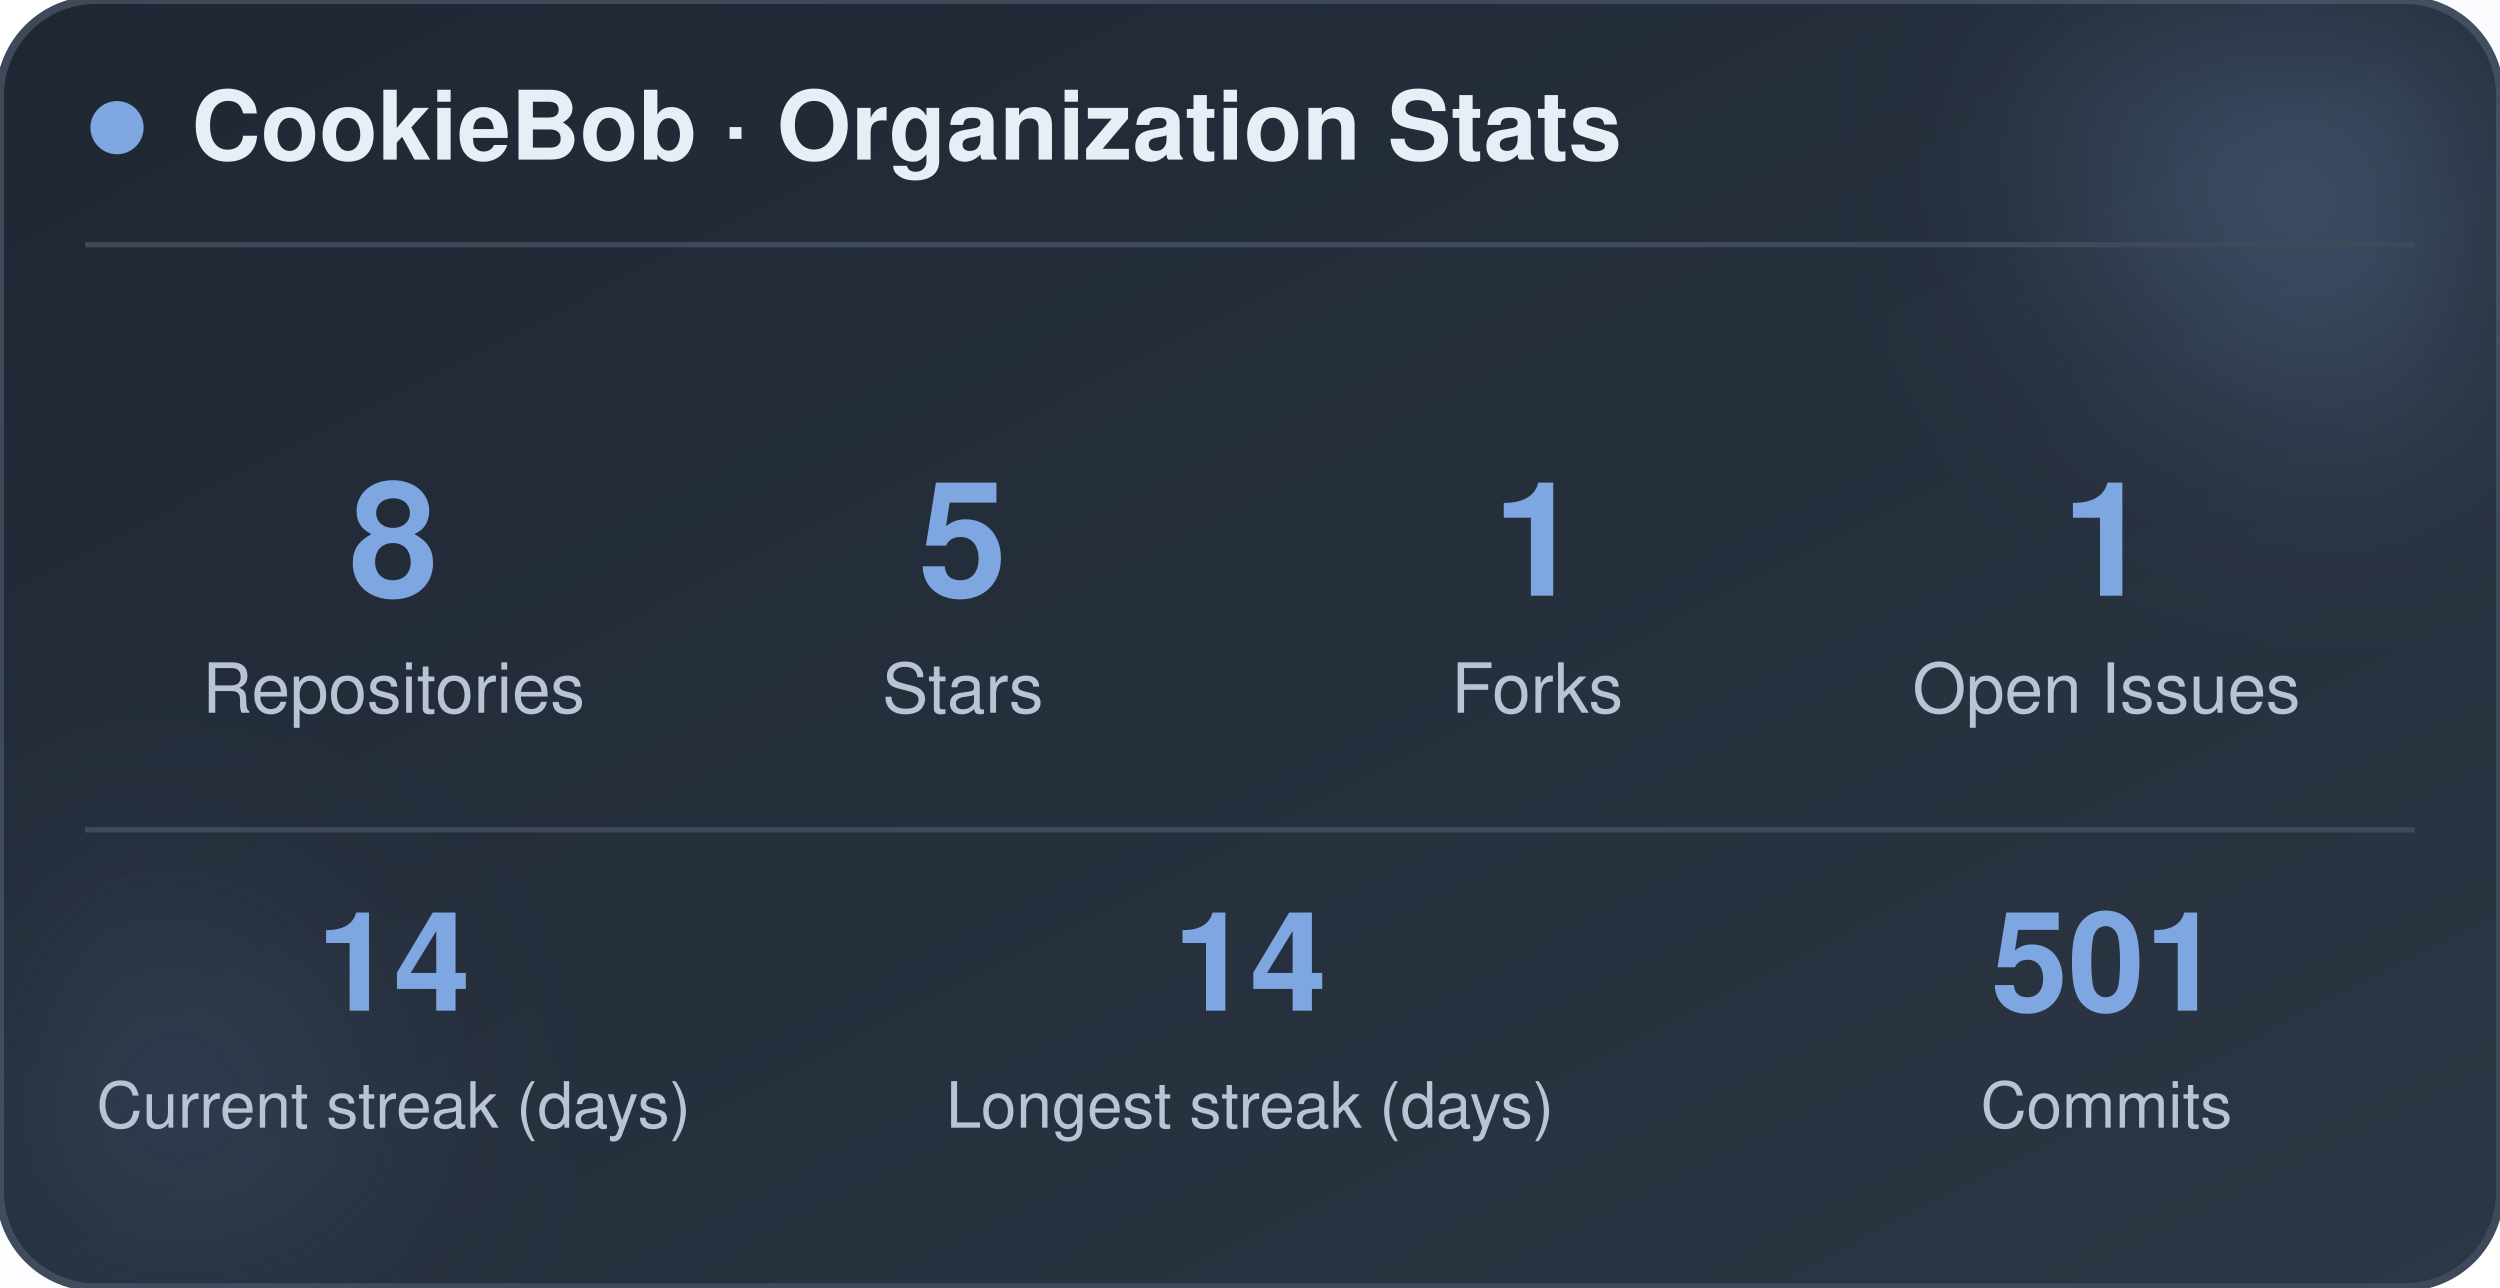
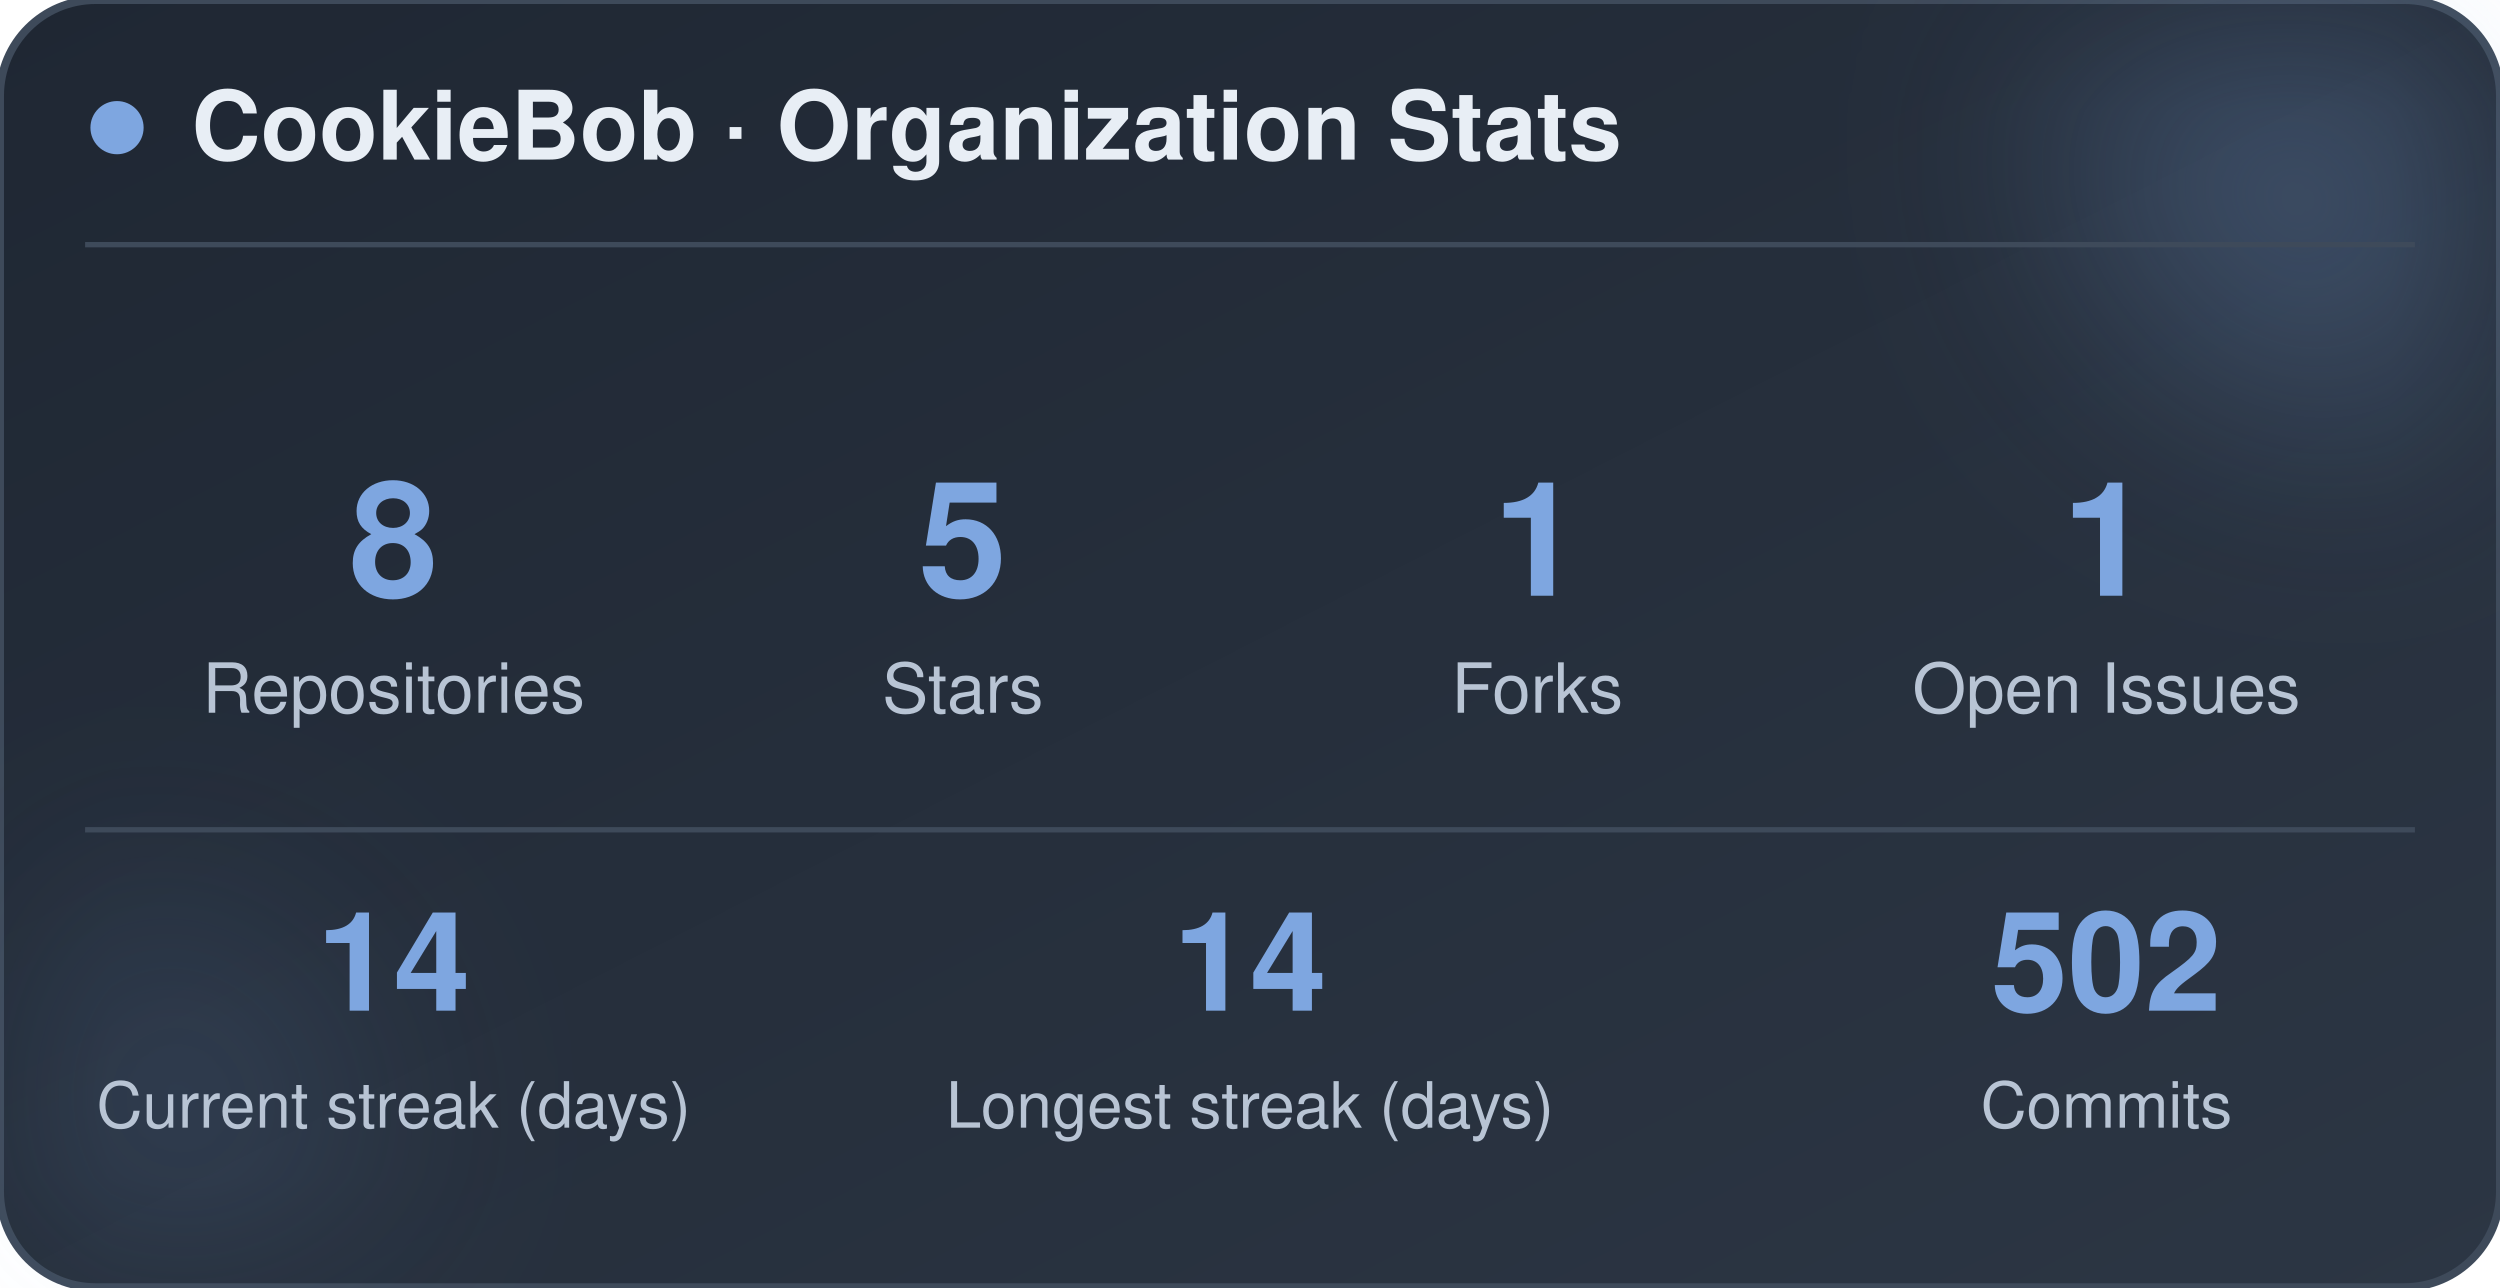
<svg xmlns="http://www.w3.org/2000/svg" width="470" height="242" viewBox="0 0 470 242" role="img" aria-label="CookieBob stats">
  <defs>
    <linearGradient id="bg" x1="0%" y1="0%" x2="100%" y2="100%">
      <stop offset="0%" stop-color="#1f2733" />
      <stop offset="100%" stop-color="#2c3644" />
    </linearGradient>
    <filter id="blur" x="-60%" y="-60%" width="220%" height="220%">
      <feGaussianBlur stdDeviation="22" />
    </filter>
  </defs>
  <rect x="0" y="0" width="470" height="242" rx="18" fill="url(#bg)" stroke="#3e4a5a" stroke-width="1.5" />
  <circle cx="444" cy="24" r="54" fill="#7ea6e0" opacity="0.26" filter="url(#blur)" />
  <circle cx="26" cy="212" r="42" fill="#7ea6e0" opacity="0.14" filter="url(#blur)" />
  <circle cx="22" cy="24" r="5" fill="#7ea6e0" />
  <text x="36" y="30" font-family="-apple-system, BlinkMacSystemFont, 'Segoe UI', Helvetica, Arial, sans-serif" font-size="18" font-weight="700" fill="#e8eef5">CookieBob · Organization Stats</text>
  <line x1="16" y1="46" x2="454" y2="46" stroke="#3e4a5a" stroke-width="1" />
  <text x="74" y="112" text-anchor="middle" font-family="-apple-system, BlinkMacSystemFont, 'Segoe UI', Helvetica, Arial, sans-serif" font-size="30" font-weight="800" fill="#7ea6e0">8</text>
  <text x="74" y="134" text-anchor="middle" font-family="-apple-system, BlinkMacSystemFont, 'Segoe UI', Helvetica, Arial, sans-serif" font-size="13" fill="#b8c4d4">Repositories</text>
  <text x="181" y="112" text-anchor="middle" font-family="-apple-system, BlinkMacSystemFont, 'Segoe UI', Helvetica, Arial, sans-serif" font-size="30" font-weight="800" fill="#7ea6e0">5</text>
  <text x="181" y="134" text-anchor="middle" font-family="-apple-system, BlinkMacSystemFont, 'Segoe UI', Helvetica, Arial, sans-serif" font-size="13" fill="#b8c4d4">Stars</text>
  <text x="289" y="112" text-anchor="middle" font-family="-apple-system, BlinkMacSystemFont, 'Segoe UI', Helvetica, Arial, sans-serif" font-size="30" font-weight="800" fill="#7ea6e0">1</text>
  <text x="289" y="134" text-anchor="middle" font-family="-apple-system, BlinkMacSystemFont, 'Segoe UI', Helvetica, Arial, sans-serif" font-size="13" fill="#b8c4d4">Forks</text>
  <text x="396" y="112" text-anchor="middle" font-family="-apple-system, BlinkMacSystemFont, 'Segoe UI', Helvetica, Arial, sans-serif" font-size="30" font-weight="800" fill="#7ea6e0">1</text>
  <text x="396" y="134" text-anchor="middle" font-family="-apple-system, BlinkMacSystemFont, 'Segoe UI', Helvetica, Arial, sans-serif" font-size="13" fill="#b8c4d4">Open Issues</text>
  <line x1="16" y1="156" x2="454" y2="156" stroke="#3e4a5a" stroke-width="1" />
  <text x="74" y="190" text-anchor="middle" font-family="-apple-system, BlinkMacSystemFont, 'Segoe UI', Helvetica, Arial, sans-serif" font-size="26" font-weight="800" fill="#7ea6e0">14</text>
  <text x="74" y="212" text-anchor="middle" font-family="-apple-system, BlinkMacSystemFont, 'Segoe UI', Helvetica, Arial, sans-serif" font-size="12" fill="#b8c4d4">Current streak (days)</text>
  <text x="235" y="190" text-anchor="middle" font-family="-apple-system, BlinkMacSystemFont, 'Segoe UI', Helvetica, Arial, sans-serif" font-size="26" font-weight="800" fill="#7ea6e0">14</text>
  <text x="235" y="212" text-anchor="middle" font-family="-apple-system, BlinkMacSystemFont, 'Segoe UI', Helvetica, Arial, sans-serif" font-size="12" fill="#b8c4d4">Longest streak (days)</text>
-   <text x="396" y="190" text-anchor="middle" font-family="-apple-system, BlinkMacSystemFont, 'Segoe UI', Helvetica, Arial, sans-serif" font-size="26" font-weight="800" fill="#7ea6e0">501</text>
+   <text x="396" y="190" text-anchor="middle" font-family="-apple-system, BlinkMacSystemFont, 'Segoe UI', Helvetica, Arial, sans-serif" font-size="26" font-weight="800" fill="#7ea6e0">502</text>
  <text x="396" y="212" text-anchor="middle" font-family="-apple-system, BlinkMacSystemFont, 'Segoe UI', Helvetica, Arial, sans-serif" font-size="12" fill="#b8c4d4">Commits</text>
</svg>
